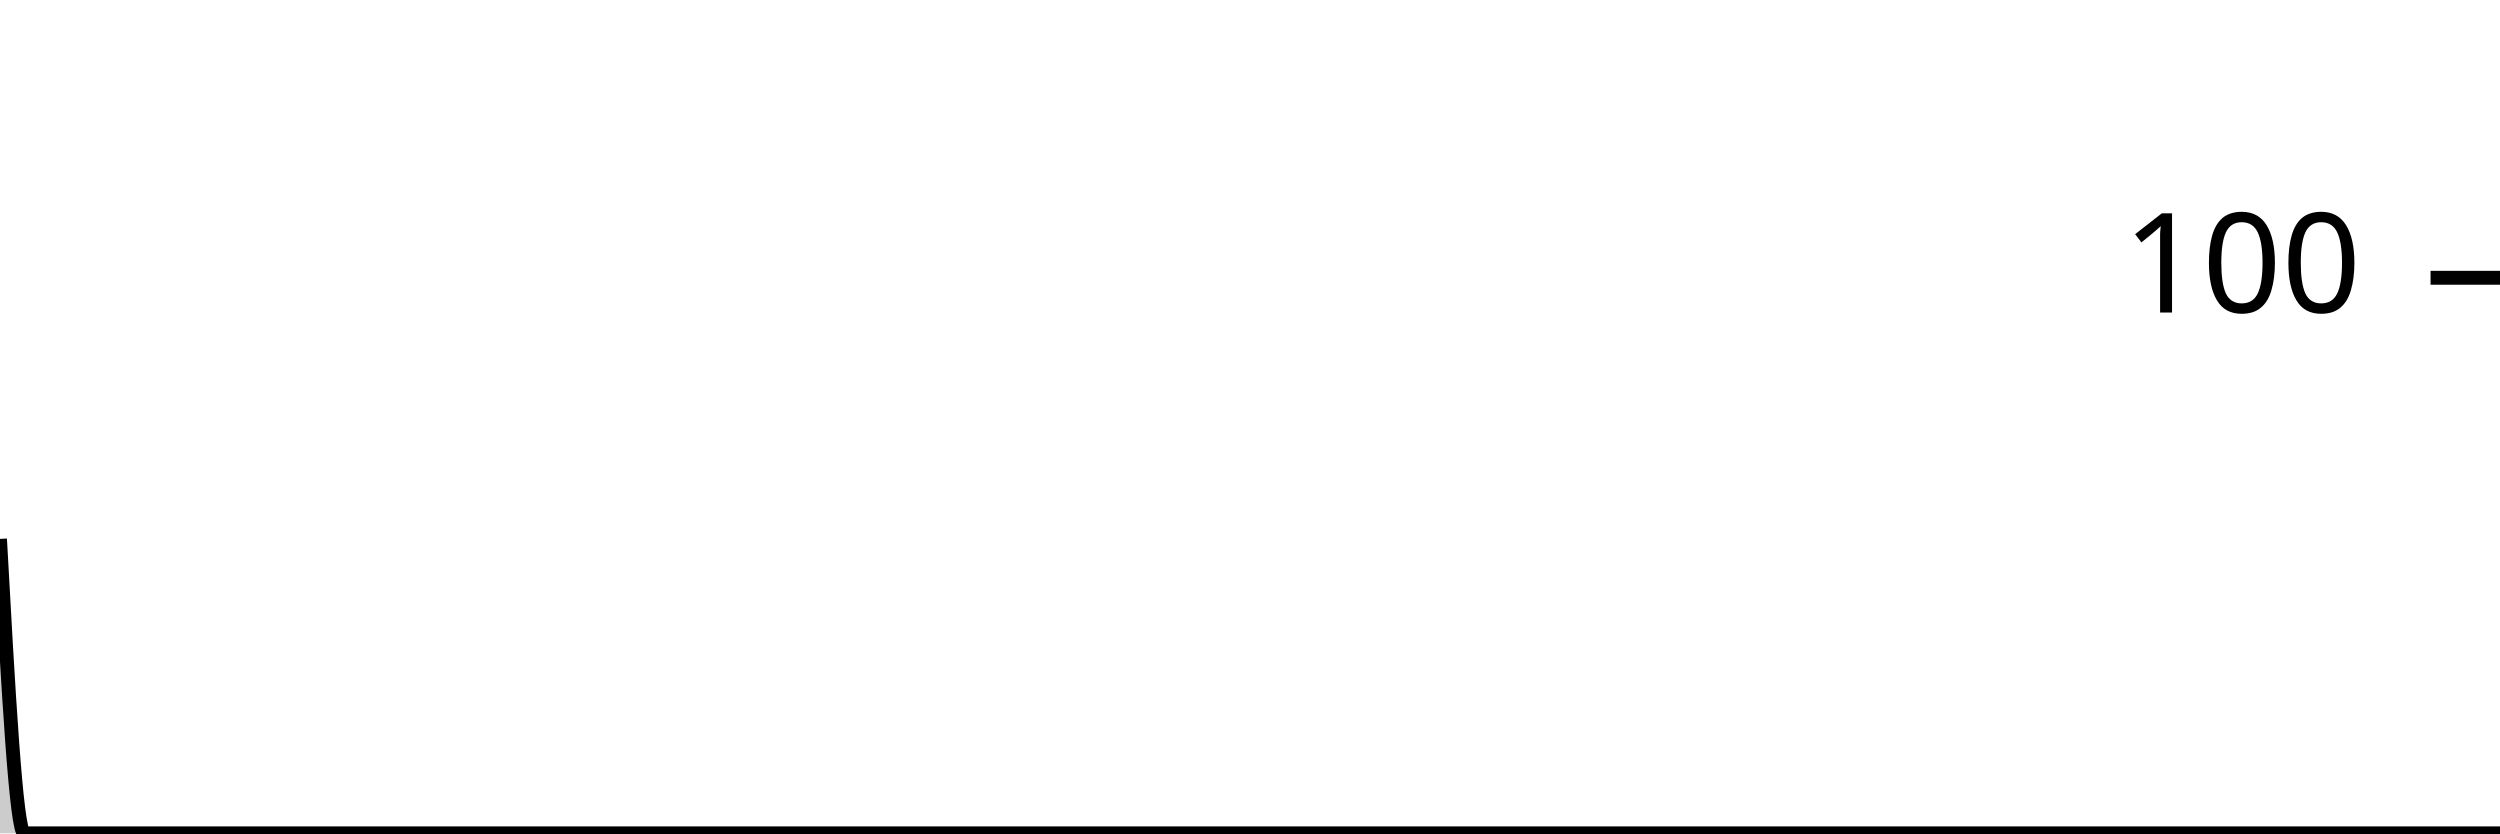
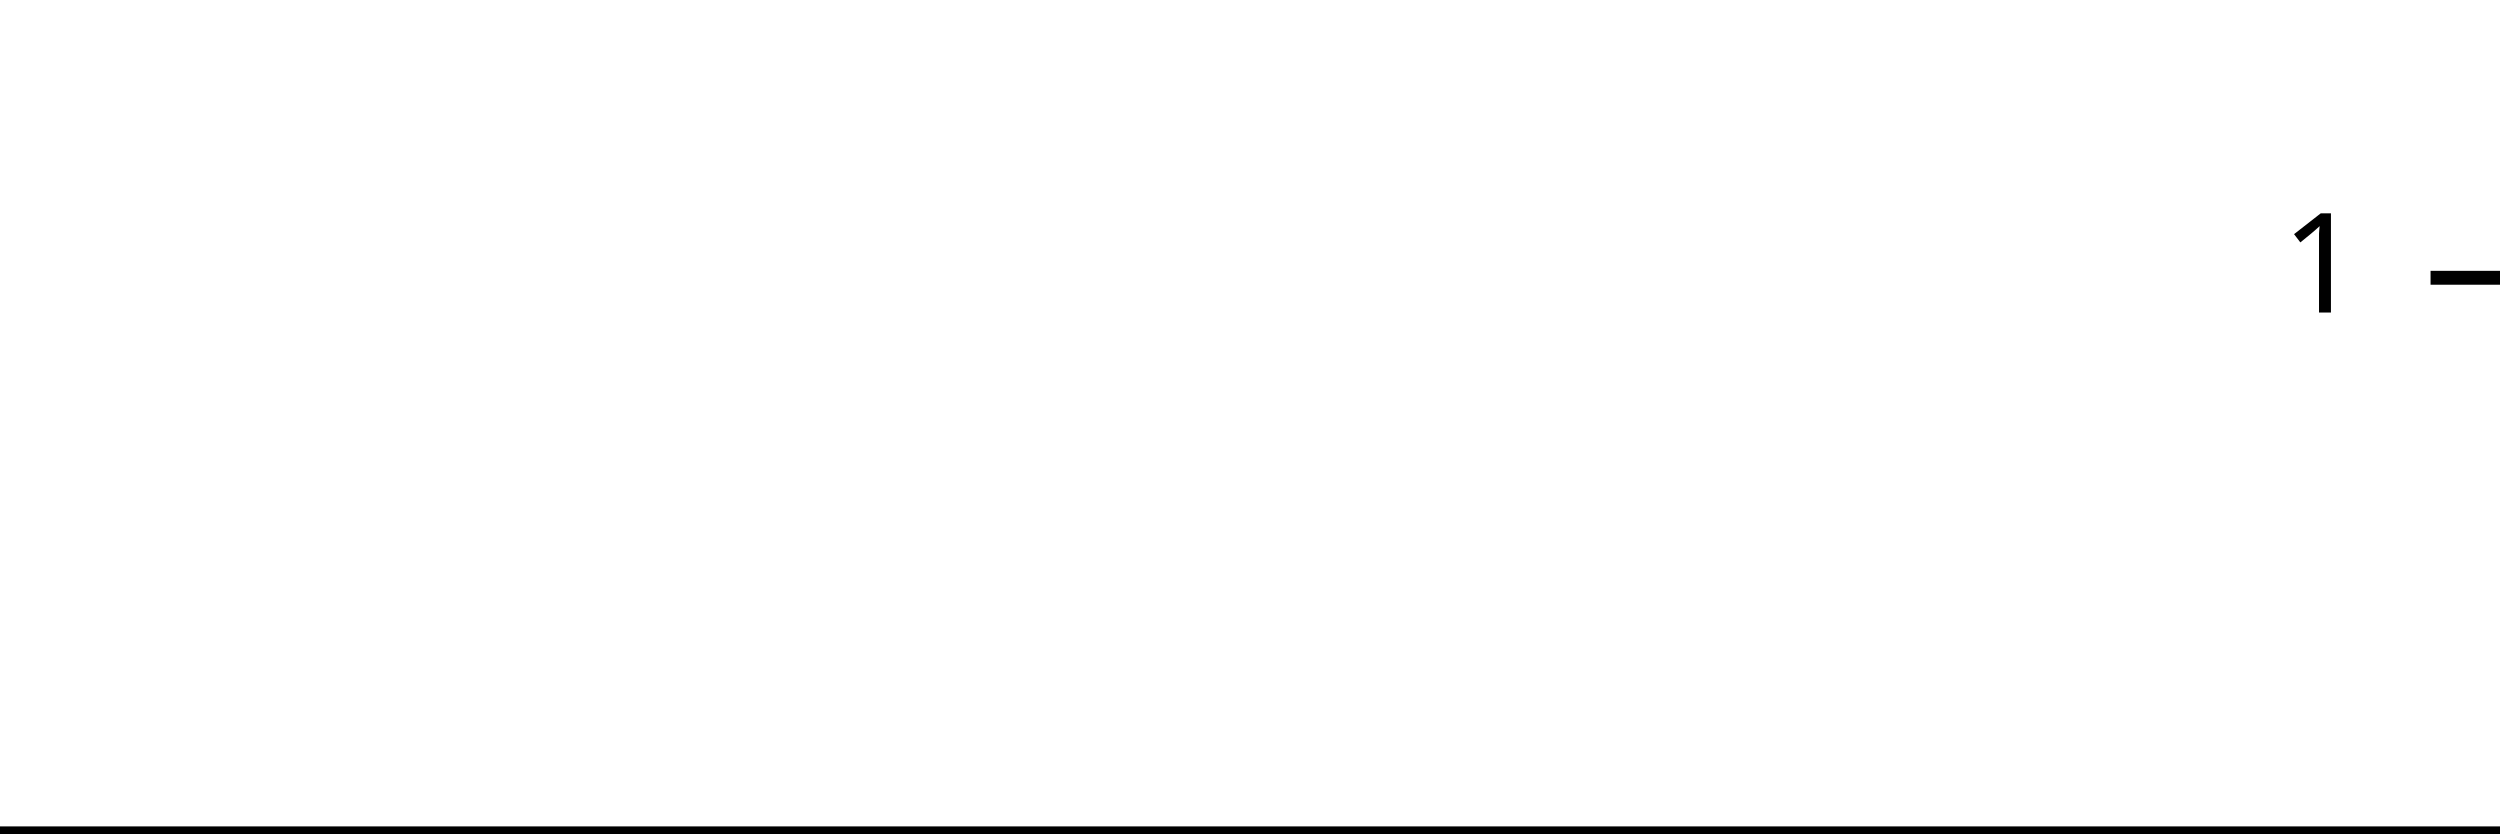
<svg xmlns="http://www.w3.org/2000/svg" viewBox="0 0 180 60">
  <g transform="translate(0,20)">
-     <path class="area" fill="rgba(0, 0, 0, 0.2)" d="M0,18.8C0.583,29.4,1.165,40,1.748,40C2.33,40,2.913,40,3.495,40C4.66,40,5.825,40,6.99,40C8.155,40,9.32,40,10.485,40C11.65,40,12.816,40,13.981,40C15.146,40,16.311,40,17.476,40C18.641,40,19.806,40,20.971,40C23.301,40,25.631,40,27.961,40C32.039,40,36.117,40,40.194,40C40.777,40,41.359,40,41.942,40C44.272,40,46.602,40,48.932,40C50.68,40,52.427,40,54.175,40C54.757,40,55.34,40,55.922,40C56.505,40,57.087,40,57.67,40C58.835,40,60,40,61.165,40C65.825,40,70.485,40,75.146,40C76.311,40,77.476,40,78.641,40C83.301,40,87.961,40,92.621,40C93.786,40,94.951,40,96.117,40C98.447,40,100.777,40,103.107,40C103.689,40,104.272,40,104.854,40C105.437,40,106.019,40,106.602,40C108.932,40,111.262,40,113.592,40C114.757,40,115.922,40,117.087,40C117.67,40,118.252,40,118.835,40C119.417,40,120,40,120.583,40C121.165,40,121.748,40,122.33,40C122.913,40,123.495,40,124.078,40C124.66,40,125.243,40,125.825,40C126.408,40,126.99,40,127.573,40C128.738,40,129.903,40,131.068,40C131.65,40,132.233,40,132.816,40C133.398,40,133.981,40,134.563,40C135.146,40,135.728,40,136.311,40C136.893,40,137.476,40,138.058,40C139.223,40,140.388,40,141.553,40C142.136,40,142.718,40,143.301,40C143.883,40,144.466,40,145.049,40C145.631,40,146.214,40,146.796,40C147.379,40,147.961,40,148.544,40C149.126,40,149.709,40,150.291,40C150.874,40,151.456,40,152.039,40C152.621,40,153.204,40,153.786,40C154.369,40,154.951,40,155.534,40C156.117,40,156.699,40,157.282,40C157.864,40,158.447,40,159.029,40C159.612,40,160.194,40,160.777,40C161.359,40,161.942,40,162.524,40C163.107,40,163.689,40,164.272,40C164.854,40,165.437,40,166.019,40C166.602,40,167.184,40,167.767,40C168.35,40,168.932,40,169.515,40C170.097,40,170.68,40,171.262,40C171.845,40,172.427,40,173.01,40C173.592,40,174.175,40,174.757,40C175.34,40,175.922,40,176.505,40C177.087,40,177.67,40,178.252,40C178.835,40,179.417,40,180,40L180,40C179.417,40,178.835,40,178.252,40C177.67,40,177.087,40,176.505,40C175.922,40,175.34,40,174.757,40C174.175,40,173.592,40,173.01,40C172.427,40,171.845,40,171.262,40C170.68,40,170.097,40,169.515,40C168.932,40,168.35,40,167.767,40C167.184,40,166.602,40,166.019,40C165.437,40,164.854,40,164.272,40C163.689,40,163.107,40,162.524,40C161.942,40,161.359,40,160.777,40C160.194,40,159.612,40,159.029,40C158.447,40,157.864,40,157.282,40C156.699,40,156.117,40,155.534,40C154.951,40,154.369,40,153.786,40C153.204,40,152.621,40,152.039,40C151.456,40,150.874,40,150.291,40C149.709,40,149.126,40,148.544,40C147.961,40,147.379,40,146.796,40C146.214,40,145.631,40,145.049,40C144.466,40,143.883,40,143.301,40C142.718,40,142.136,40,141.553,40C140.388,40,139.223,40,138.058,40C137.476,40,136.893,40,136.311,40C135.728,40,135.146,40,134.563,40C133.981,40,133.398,40,132.816,40C132.233,40,131.65,40,131.068,40C129.903,40,128.738,40,127.573,40C126.99,40,126.408,40,125.825,40C125.243,40,124.66,40,124.078,40C123.495,40,122.913,40,122.33,40C121.748,40,121.165,40,120.583,40C120,40,119.417,40,118.835,40C118.252,40,117.67,40,117.087,40C115.922,40,114.757,40,113.592,40C111.262,40,108.932,40,106.602,40C106.019,40,105.437,40,104.854,40C104.272,40,103.689,40,103.107,40C100.777,40,98.447,40,96.117,40C94.951,40,93.786,40,92.621,40C87.961,40,83.301,40,78.641,40C77.476,40,76.311,40,75.146,40C70.485,40,65.825,40,61.165,40C60,40,58.835,40,57.67,40C57.087,40,56.505,40,55.922,40C55.34,40,54.757,40,54.175,40C52.427,40,50.68,40,48.932,40C46.602,40,44.272,40,41.942,40C41.359,40,40.777,40,40.194,40C36.117,40,32.039,40,27.961,40C25.631,40,23.301,40,20.971,40C19.806,40,18.641,40,17.476,40C16.311,40,15.146,40,13.981,40C12.816,40,11.65,40,10.485,40C9.32,40,8.155,40,6.99,40C5.825,40,4.66,40,3.495,40C2.913,40,2.33,40,1.748,40C1.165,40,0.583,40,0,40Z" />
-     <path class="line" stroke="black" fill="none" d="M0,18.8C0.583,29.4,1.165,40,1.748,40C2.33,40,2.913,40,3.495,40C4.66,40,5.825,40,6.99,40C8.155,40,9.32,40,10.485,40C11.65,40,12.816,40,13.981,40C15.146,40,16.311,40,17.476,40C18.641,40,19.806,40,20.971,40C23.301,40,25.631,40,27.961,40C32.039,40,36.117,40,40.194,40C40.777,40,41.359,40,41.942,40C44.272,40,46.602,40,48.932,40C50.68,40,52.427,40,54.175,40C54.757,40,55.34,40,55.922,40C56.505,40,57.087,40,57.67,40C58.835,40,60,40,61.165,40C65.825,40,70.485,40,75.146,40C76.311,40,77.476,40,78.641,40C83.301,40,87.961,40,92.621,40C93.786,40,94.951,40,96.117,40C98.447,40,100.777,40,103.107,40C103.689,40,104.272,40,104.854,40C105.437,40,106.019,40,106.602,40C108.932,40,111.262,40,113.592,40C114.757,40,115.922,40,117.087,40C117.67,40,118.252,40,118.835,40C119.417,40,120,40,120.583,40C121.165,40,121.748,40,122.33,40C122.913,40,123.495,40,124.078,40C124.66,40,125.243,40,125.825,40C126.408,40,126.99,40,127.573,40C128.738,40,129.903,40,131.068,40C131.65,40,132.233,40,132.816,40C133.398,40,133.981,40,134.563,40C135.146,40,135.728,40,136.311,40C136.893,40,137.476,40,138.058,40C139.223,40,140.388,40,141.553,40C142.136,40,142.718,40,143.301,40C143.883,40,144.466,40,145.049,40C145.631,40,146.214,40,146.796,40C147.379,40,147.961,40,148.544,40C149.126,40,149.709,40,150.291,40C150.874,40,151.456,40,152.039,40C152.621,40,153.204,40,153.786,40C154.369,40,154.951,40,155.534,40C156.117,40,156.699,40,157.282,40C157.864,40,158.447,40,159.029,40C159.612,40,160.194,40,160.777,40C161.359,40,161.942,40,162.524,40C163.107,40,163.689,40,164.272,40C164.854,40,165.437,40,166.019,40C166.602,40,167.184,40,167.767,40C168.35,40,168.932,40,169.515,40C170.097,40,170.68,40,171.262,40C171.845,40,172.427,40,173.01,40C173.592,40,174.175,40,174.757,40C175.34,40,175.922,40,176.505,40C177.087,40,177.67,40,178.252,40C178.835,40,179.417,40,180,40" />
+     <path class="area" fill="rgba(0, 0, 0, 0.2)" d="M0,40C0.583,40,1.165,40,1.748,40C2.913,40,4.078,40,5.243,40C6.408,40,7.573,40,8.738,40C9.903,40,11.068,40,12.233,40C13.398,40,14.563,40,15.728,40C16.893,40,18.058,40,19.223,40C21.553,40,23.883,40,26.214,40C30.291,40,34.369,40,38.447,40C39.029,40,39.612,40,40.194,40C42.524,40,44.854,40,47.184,40C48.932,40,50.68,40,52.427,40C53.01,40,53.592,40,54.175,40C54.757,40,55.34,40,55.922,40C57.087,40,58.252,40,59.417,40C64.078,40,68.738,40,73.398,40C74.563,40,75.728,40,76.893,40C81.553,40,86.214,40,90.874,40C92.039,40,93.204,40,94.369,40C96.699,40,99.029,40,101.359,40C101.942,40,102.524,40,103.107,40C103.689,40,104.272,40,104.854,40C107.184,40,109.515,40,111.845,40C113.01,40,114.175,40,115.34,40C115.922,40,116.505,40,117.087,40C117.67,40,118.252,40,118.835,40C119.417,40,120,40,120.583,40C121.165,40,121.748,40,122.33,40C122.913,40,123.495,40,124.078,40C124.66,40,125.243,40,125.825,40C126.99,40,128.155,40,129.32,40C129.903,40,130.485,40,131.068,40C131.65,40,132.233,40,132.816,40C133.398,40,133.981,40,134.563,40C135.146,40,135.728,40,136.311,40C137.476,40,138.641,40,139.806,40C140.388,40,140.971,40,141.553,40C142.136,40,142.718,40,143.301,40C143.883,40,144.466,40,145.049,40C145.631,40,146.214,40,146.796,40C147.379,40,147.961,40,148.544,40C149.126,40,149.709,40,150.291,40C150.874,40,151.456,40,152.039,40C152.621,40,153.204,40,153.786,40C154.369,40,154.951,40,155.534,40C156.117,40,156.699,40,157.282,40C157.864,40,158.447,40,159.029,40C159.612,40,160.194,40,160.777,40C161.359,40,161.942,40,162.524,40C163.107,40,163.689,40,164.272,40C164.854,40,165.437,40,166.019,40C166.602,40,167.184,40,167.767,40C168.35,40,168.932,40,169.515,40C170.097,40,170.68,40,171.262,40C171.845,40,172.427,40,173.01,40C173.592,40,174.175,40,174.757,40C175.34,40,175.922,40,176.505,40C177.087,40,177.67,40,178.252,40C178.835,40,179.417,40,180,40L180,40C179.417,40,178.835,40,178.252,40C177.67,40,177.087,40,176.505,40C175.922,40,175.34,40,174.757,40C174.175,40,173.592,40,173.01,40C172.427,40,171.845,40,171.262,40C170.68,40,170.097,40,169.515,40C168.932,40,168.35,40,167.767,40C167.184,40,166.602,40,166.019,40C165.437,40,164.854,40,164.272,40C163.689,40,163.107,40,162.524,40C161.942,40,161.359,40,160.777,40C160.194,40,159.612,40,159.029,40C158.447,40,157.864,40,157.282,40C156.699,40,156.117,40,155.534,40C154.951,40,154.369,40,153.786,40C153.204,40,152.621,40,152.039,40C151.456,40,150.874,40,150.291,40C149.709,40,149.126,40,148.544,40C147.961,40,147.379,40,146.796,40C146.214,40,145.631,40,145.049,40C144.466,40,143.883,40,143.301,40C142.718,40,142.136,40,141.553,40C140.971,40,140.388,40,139.806,40C138.641,40,137.476,40,136.311,40C135.728,40,135.146,40,134.563,40C133.981,40,133.398,40,132.816,40C132.233,40,131.65,40,131.068,40C130.485,40,129.903,40,129.32,40C128.155,40,126.99,40,125.825,40C125.243,40,124.66,40,124.078,40C123.495,40,122.913,40,122.33,40C121.748,40,121.165,40,120.583,40C120,40,119.417,40,118.835,40C118.252,40,117.67,40,117.087,40C116.505,40,115.922,40,115.34,40C114.175,40,113.01,40,111.845,40C109.515,40,107.184,40,104.854,40C104.272,40,103.689,40,103.107,40C102.524,40,101.942,40,101.359,40C99.029,40,96.699,40,94.369,40C93.204,40,92.039,40,90.874,40C86.214,40,81.553,40,76.893,40C75.728,40,74.563,40,73.398,40C68.738,40,64.078,40,59.417,40C58.252,40,57.087,40,55.922,40C55.34,40,54.757,40,54.175,40C53.592,40,53.01,40,52.427,40C50.68,40,48.932,40,47.184,40C44.854,40,42.524,40,40.194,40C39.612,40,39.029,40,38.447,40C34.369,40,30.291,40,26.214,40C23.883,40,21.553,40,19.223,40C18.058,40,16.893,40,15.728,40C14.563,40,13.398,40,12.233,40C11.068,40,9.903,40,8.738,40C7.573,40,6.408,40,5.243,40C4.078,40,2.913,40,1.748,40C1.165,40,0.583,40,0,40Z" />
+     <path class="line" stroke="black" fill="none" d="M0,40C0.583,40,1.165,40,1.748,40C2.913,40,4.078,40,5.243,40C6.408,40,7.573,40,8.738,40C9.903,40,11.068,40,12.233,40C13.398,40,14.563,40,15.728,40C16.893,40,18.058,40,19.223,40C21.553,40,23.883,40,26.214,40C30.291,40,34.369,40,38.447,40C39.029,40,39.612,40,40.194,40C42.524,40,44.854,40,47.184,40C48.932,40,50.68,40,52.427,40C53.01,40,53.592,40,54.175,40C54.757,40,55.34,40,55.922,40C57.087,40,58.252,40,59.417,40C64.078,40,68.738,40,73.398,40C74.563,40,75.728,40,76.893,40C81.553,40,86.214,40,90.874,40C92.039,40,93.204,40,94.369,40C96.699,40,99.029,40,101.359,40C101.942,40,102.524,40,103.107,40C103.689,40,104.272,40,104.854,40C107.184,40,109.515,40,111.845,40C113.01,40,114.175,40,115.34,40C115.922,40,116.505,40,117.087,40C117.67,40,118.252,40,118.835,40C119.417,40,120,40,120.583,40C121.165,40,121.748,40,122.33,40C122.913,40,123.495,40,124.078,40C124.66,40,125.243,40,125.825,40C126.99,40,128.155,40,129.32,40C129.903,40,130.485,40,131.068,40C131.65,40,132.233,40,132.816,40C133.398,40,133.981,40,134.563,40C135.146,40,135.728,40,136.311,40C137.476,40,138.641,40,139.806,40C140.388,40,140.971,40,141.553,40C142.136,40,142.718,40,143.301,40C143.883,40,144.466,40,145.049,40C145.631,40,146.214,40,146.796,40C147.379,40,147.961,40,148.544,40C149.126,40,149.709,40,150.291,40C150.874,40,151.456,40,152.039,40C152.621,40,153.204,40,153.786,40C154.369,40,154.951,40,155.534,40C156.117,40,156.699,40,157.282,40C157.864,40,158.447,40,159.029,40C159.612,40,160.194,40,160.777,40C161.359,40,161.942,40,162.524,40C163.107,40,163.689,40,164.272,40C164.854,40,165.437,40,166.019,40C166.602,40,167.184,40,167.767,40C168.35,40,168.932,40,169.515,40C170.097,40,170.68,40,171.262,40C171.845,40,172.427,40,173.01,40C173.592,40,174.175,40,174.757,40C175.34,40,175.922,40,176.505,40C177.087,40,177.67,40,178.252,40C178.835,40,179.417,40,180,40" />
    <path class="axis-ceiling" stroke-width="1" stroke="black" fill="none" d="M175,0L180,0" />
-     <text class="axis-ceiling-label" font-family="sans-serif" text-anchor="end" font-size="10px" x="170" y="2.5">100</text>
+     <text class="axis-ceiling-label" font-family="sans-serif" text-anchor="end" font-size="10px" x="170" y="2.5">1</text>
  </g>
</svg>
